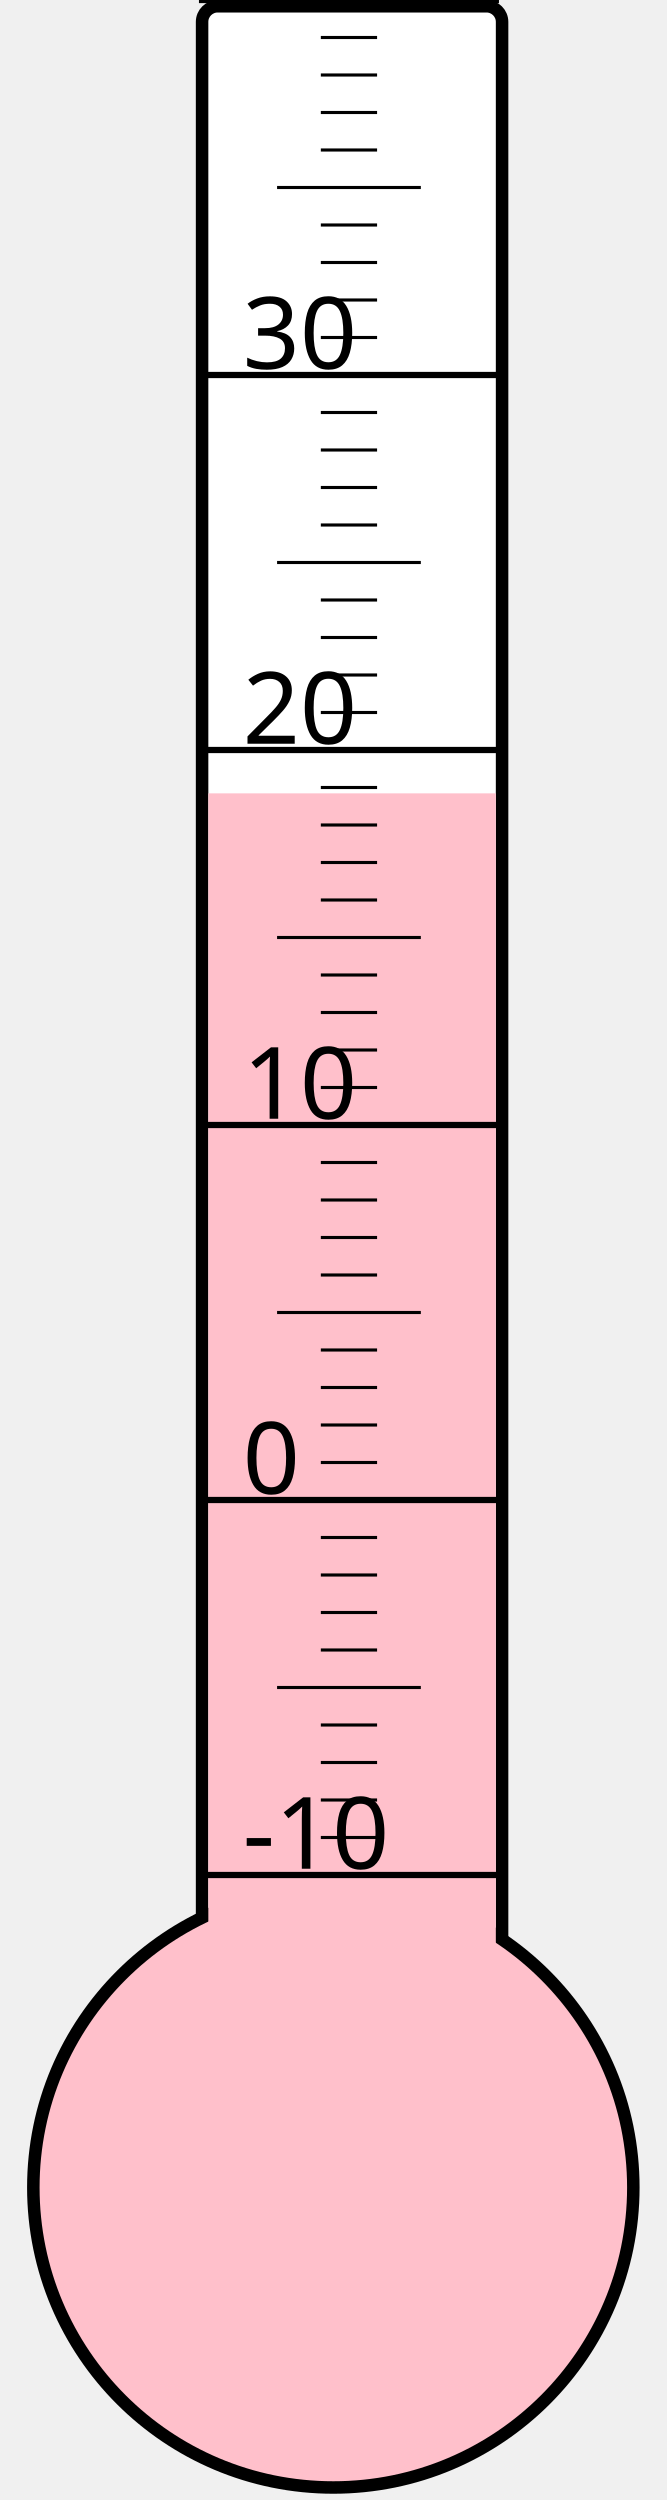
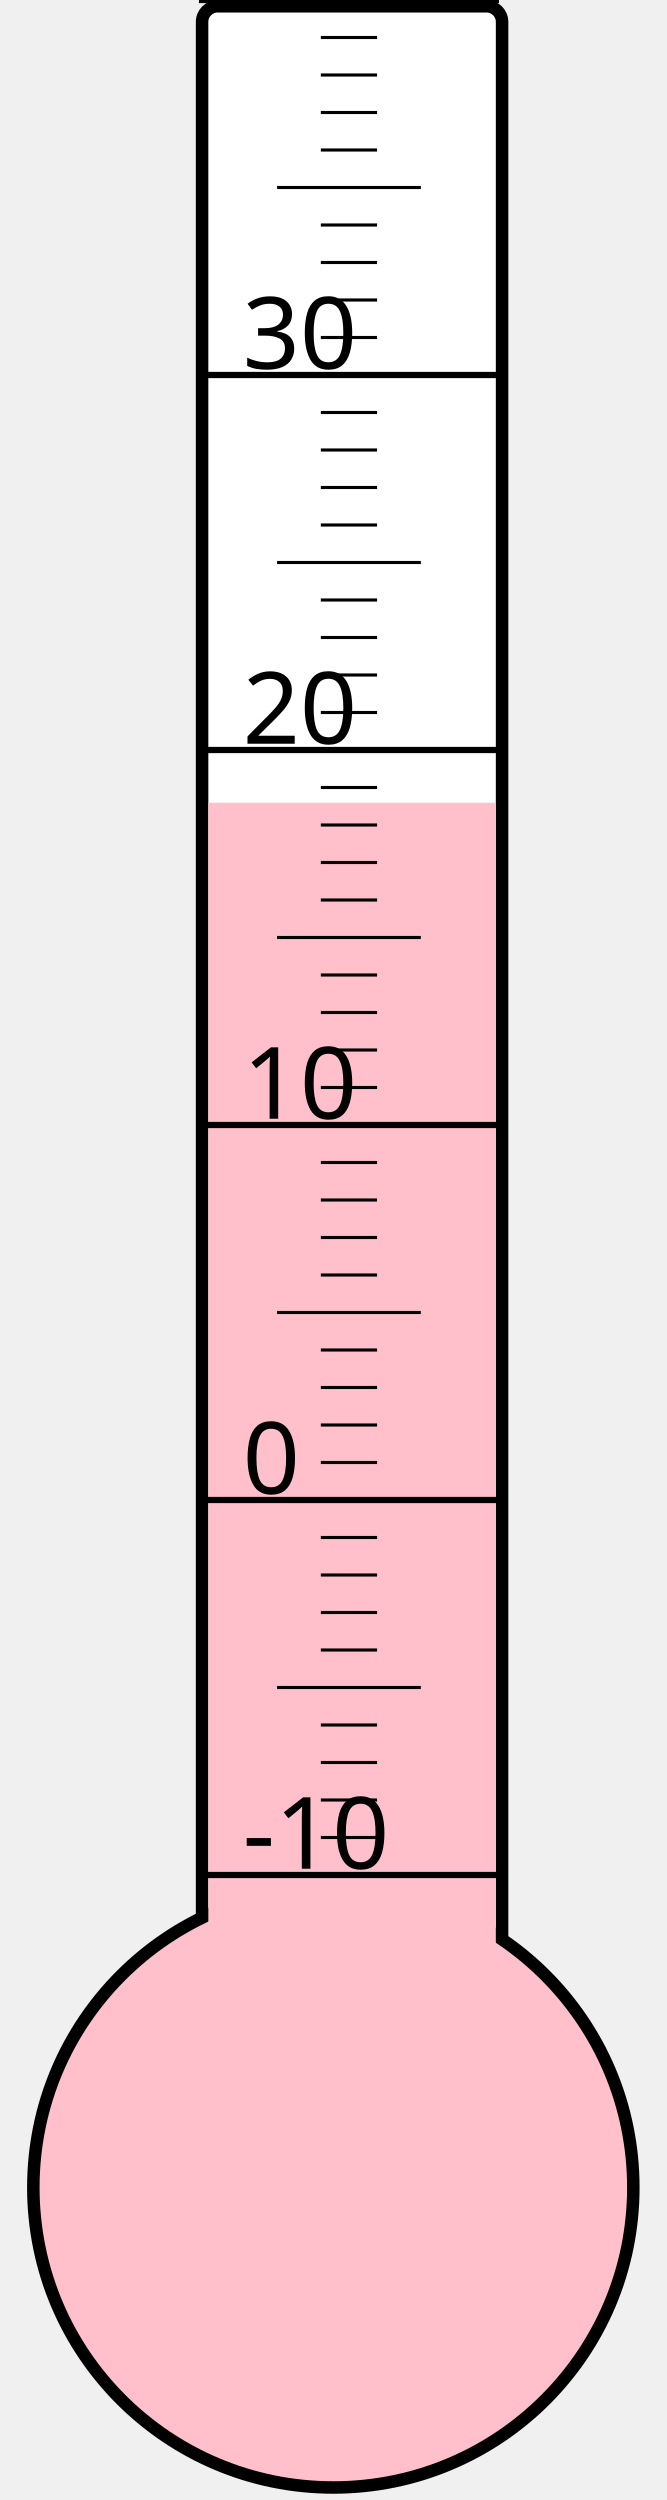
<svg xmlns="http://www.w3.org/2000/svg" width="40px" height="150px" viewBox="0 0 200 800">
  <rect width="200" height="800" x="0" y="0" style="fill: #ffffeb; fill-opacity: 0;" />
  <rect width="96" height="680" x="58" y="2" rx="5" ry="5" style="fill: white; fill-opacity: 1; stroke: black; stroke-width: 4;" />
  <circle cx="100" cy="700" r="96" style="fill: pink; stroke: black; stroke-width: 4;" />
-   <rect width="92" height="446.125" x="60" y="253.875" style="fill: pink; fill-opacity: 1; stroke-width: 0;" />
+   <rect width="92" height="443.125" x="60" y="256.875" style="fill: pink; fill-opacity: 1; stroke-width: 0;" />
  <text x="71" y="598" style="font-family: sans-serif; font-size: 24pt;">-10</text>
  <text x="71" y="478" style="font-family: sans-serif; font-size: 24pt;">0</text>
  <text x="71" y="358" style="font-family: sans-serif; font-size: 24pt;">10</text>
  <text x="71" y="238" style="font-family: sans-serif; font-size: 24pt;">20</text>
  <text x="71" y="118" style="font-family: sans-serif; font-size: 24pt;">30</text>
  <g style="stroke: black;">
    <line x1="57" y1="600" x2="153" y2="600" style="stroke-width: 2;" />
    <line x1="96" y1="588" x2="114" y2="588" style="stroke-width: 1;" />
    <line x1="96" y1="576" x2="114" y2="576" style="stroke-width: 1;" />
    <line x1="96" y1="564" x2="114" y2="564" style="stroke-width: 1;" />
    <line x1="96" y1="552" x2="114" y2="552" style="stroke-width: 1;" />
    <line x1="82" y1="540" x2="128" y2="540" style="stroke-width: 1;" />
    <line x1="96" y1="528" x2="114" y2="528" style="stroke-width: 1;" />
    <line x1="96" y1="516" x2="114" y2="516" style="stroke-width: 1;" />
    <line x1="96" y1="504" x2="114" y2="504" style="stroke-width: 1;" />
    <line x1="96" y1="492" x2="114" y2="492" style="stroke-width: 1;" />
    <line x1="57" y1="480" x2="153" y2="480" style="stroke-width: 2;" />
    <line x1="96" y1="468" x2="114" y2="468" style="stroke-width: 1;" />
    <line x1="96" y1="456" x2="114" y2="456" style="stroke-width: 1;" />
    <line x1="96" y1="444" x2="114" y2="444" style="stroke-width: 1;" />
    <line x1="96" y1="432" x2="114" y2="432" style="stroke-width: 1;" />
    <line x1="82" y1="420" x2="128" y2="420" style="stroke-width: 1;" />
    <line x1="96" y1="408" x2="114" y2="408" style="stroke-width: 1;" />
    <line x1="96" y1="396" x2="114" y2="396" style="stroke-width: 1;" />
    <line x1="96" y1="384" x2="114" y2="384" style="stroke-width: 1;" />
    <line x1="96" y1="372" x2="114" y2="372" style="stroke-width: 1;" />
    <line x1="57" y1="360" x2="153" y2="360" style="stroke-width: 2;" />
    <line x1="96" y1="348" x2="114" y2="348" style="stroke-width: 1;" />
    <line x1="96" y1="336" x2="114" y2="336" style="stroke-width: 1;" />
    <line x1="96" y1="324" x2="114" y2="324" style="stroke-width: 1;" />
    <line x1="96" y1="312" x2="114" y2="312" style="stroke-width: 1;" />
    <line x1="82" y1="300" x2="128" y2="300" style="stroke-width: 1;" />
    <line x1="96" y1="288" x2="114" y2="288" style="stroke-width: 1;" />
    <line x1="96" y1="276" x2="114" y2="276" style="stroke-width: 1;" />
    <line x1="96" y1="264" x2="114" y2="264" style="stroke-width: 1;" />
    <line x1="96" y1="252" x2="114" y2="252" style="stroke-width: 1;" />
    <line x1="57" y1="240" x2="153" y2="240" style="stroke-width: 2;" />
    <line x1="96" y1="228" x2="114" y2="228" style="stroke-width: 1;" />
    <line x1="96" y1="216" x2="114" y2="216" style="stroke-width: 1;" />
    <line x1="96" y1="204" x2="114" y2="204" style="stroke-width: 1;" />
    <line x1="96" y1="192" x2="114" y2="192" style="stroke-width: 1;" />
    <line x1="82" y1="180" x2="128" y2="180" style="stroke-width: 1;" />
    <line x1="96" y1="168" x2="114" y2="168" style="stroke-width: 1;" />
    <line x1="96" y1="156" x2="114" y2="156" style="stroke-width: 1;" />
    <line x1="96" y1="144" x2="114" y2="144" style="stroke-width: 1;" />
    <line x1="96" y1="132" x2="114" y2="132" style="stroke-width: 1;" />
    <line x1="57" y1="120" x2="153" y2="120" style="stroke-width: 2;" />
    <line x1="96" y1="108" x2="114" y2="108" style="stroke-width: 1;" />
    <line x1="96" y1="96" x2="114" y2="96" style="stroke-width: 1;" />
    <line x1="96" y1="84" x2="114" y2="84" style="stroke-width: 1;" />
    <line x1="96" y1="72" x2="114" y2="72" style="stroke-width: 1;" />
    <line x1="82" y1="60" x2="128" y2="60" style="stroke-width: 1;" />
    <line x1="96" y1="48" x2="114" y2="48" style="stroke-width: 1;" />
    <line x1="96" y1="36" x2="114" y2="36" style="stroke-width: 1;" />
    <line x1="96" y1="24" x2="114" y2="24" style="stroke-width: 1;" />
    <line x1="96" y1="12" x2="114" y2="12" style="stroke-width: 1;" />
    <line x1="57" y1="0" x2="153" y2="0" style="stroke-width: 2;" />
  </g>
</svg>
